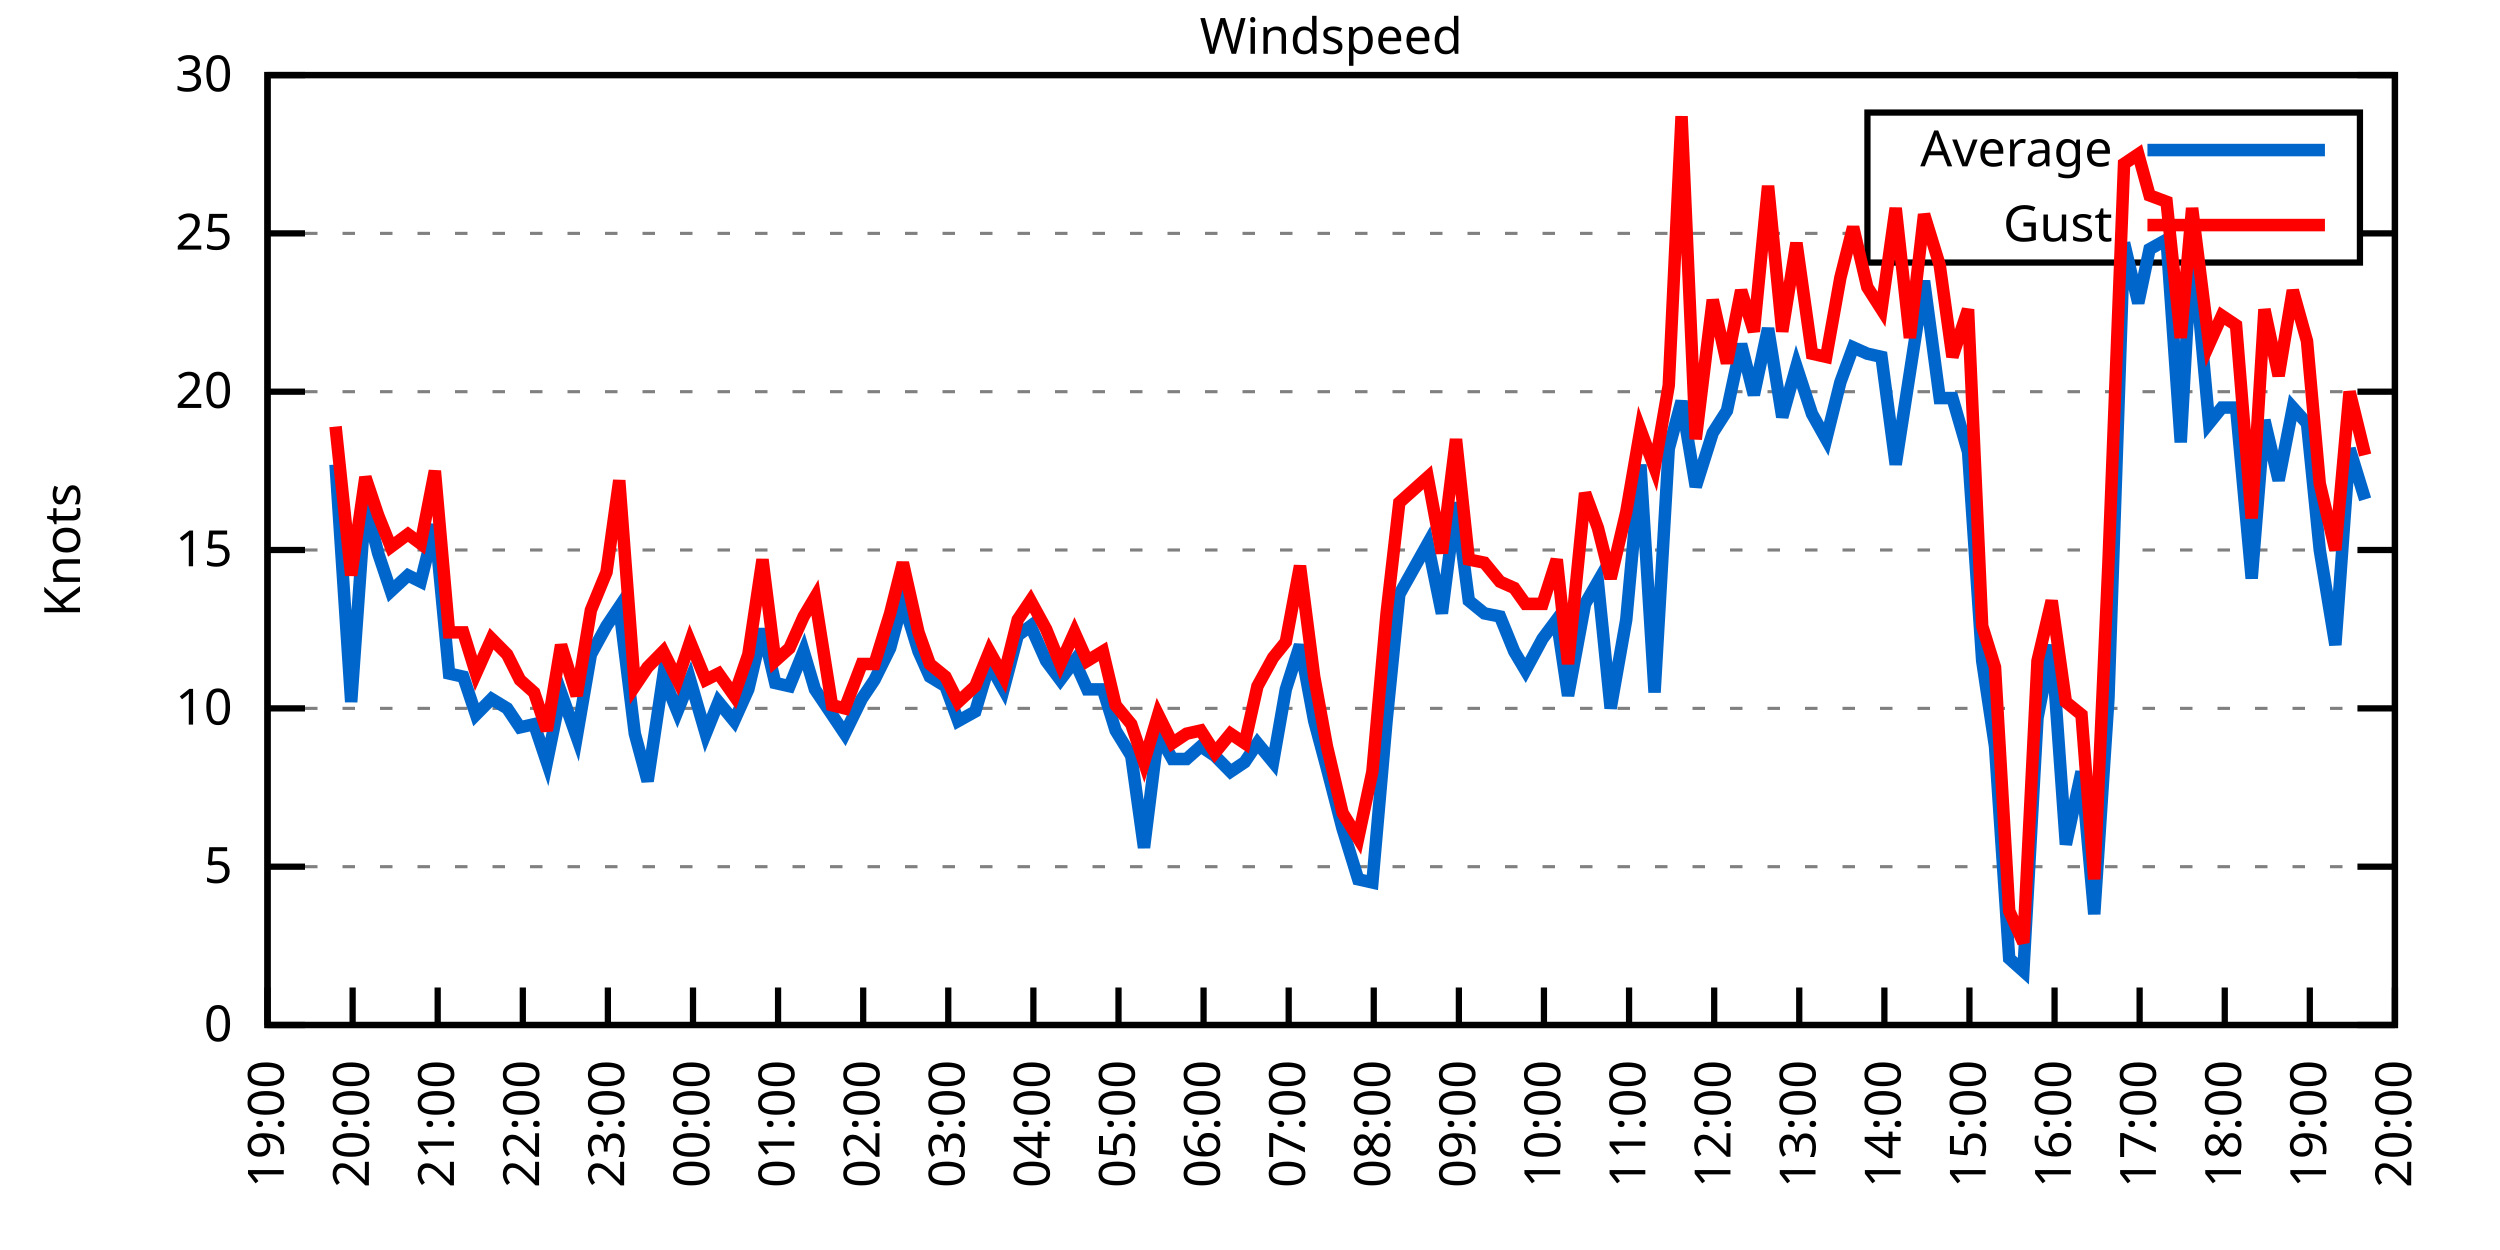
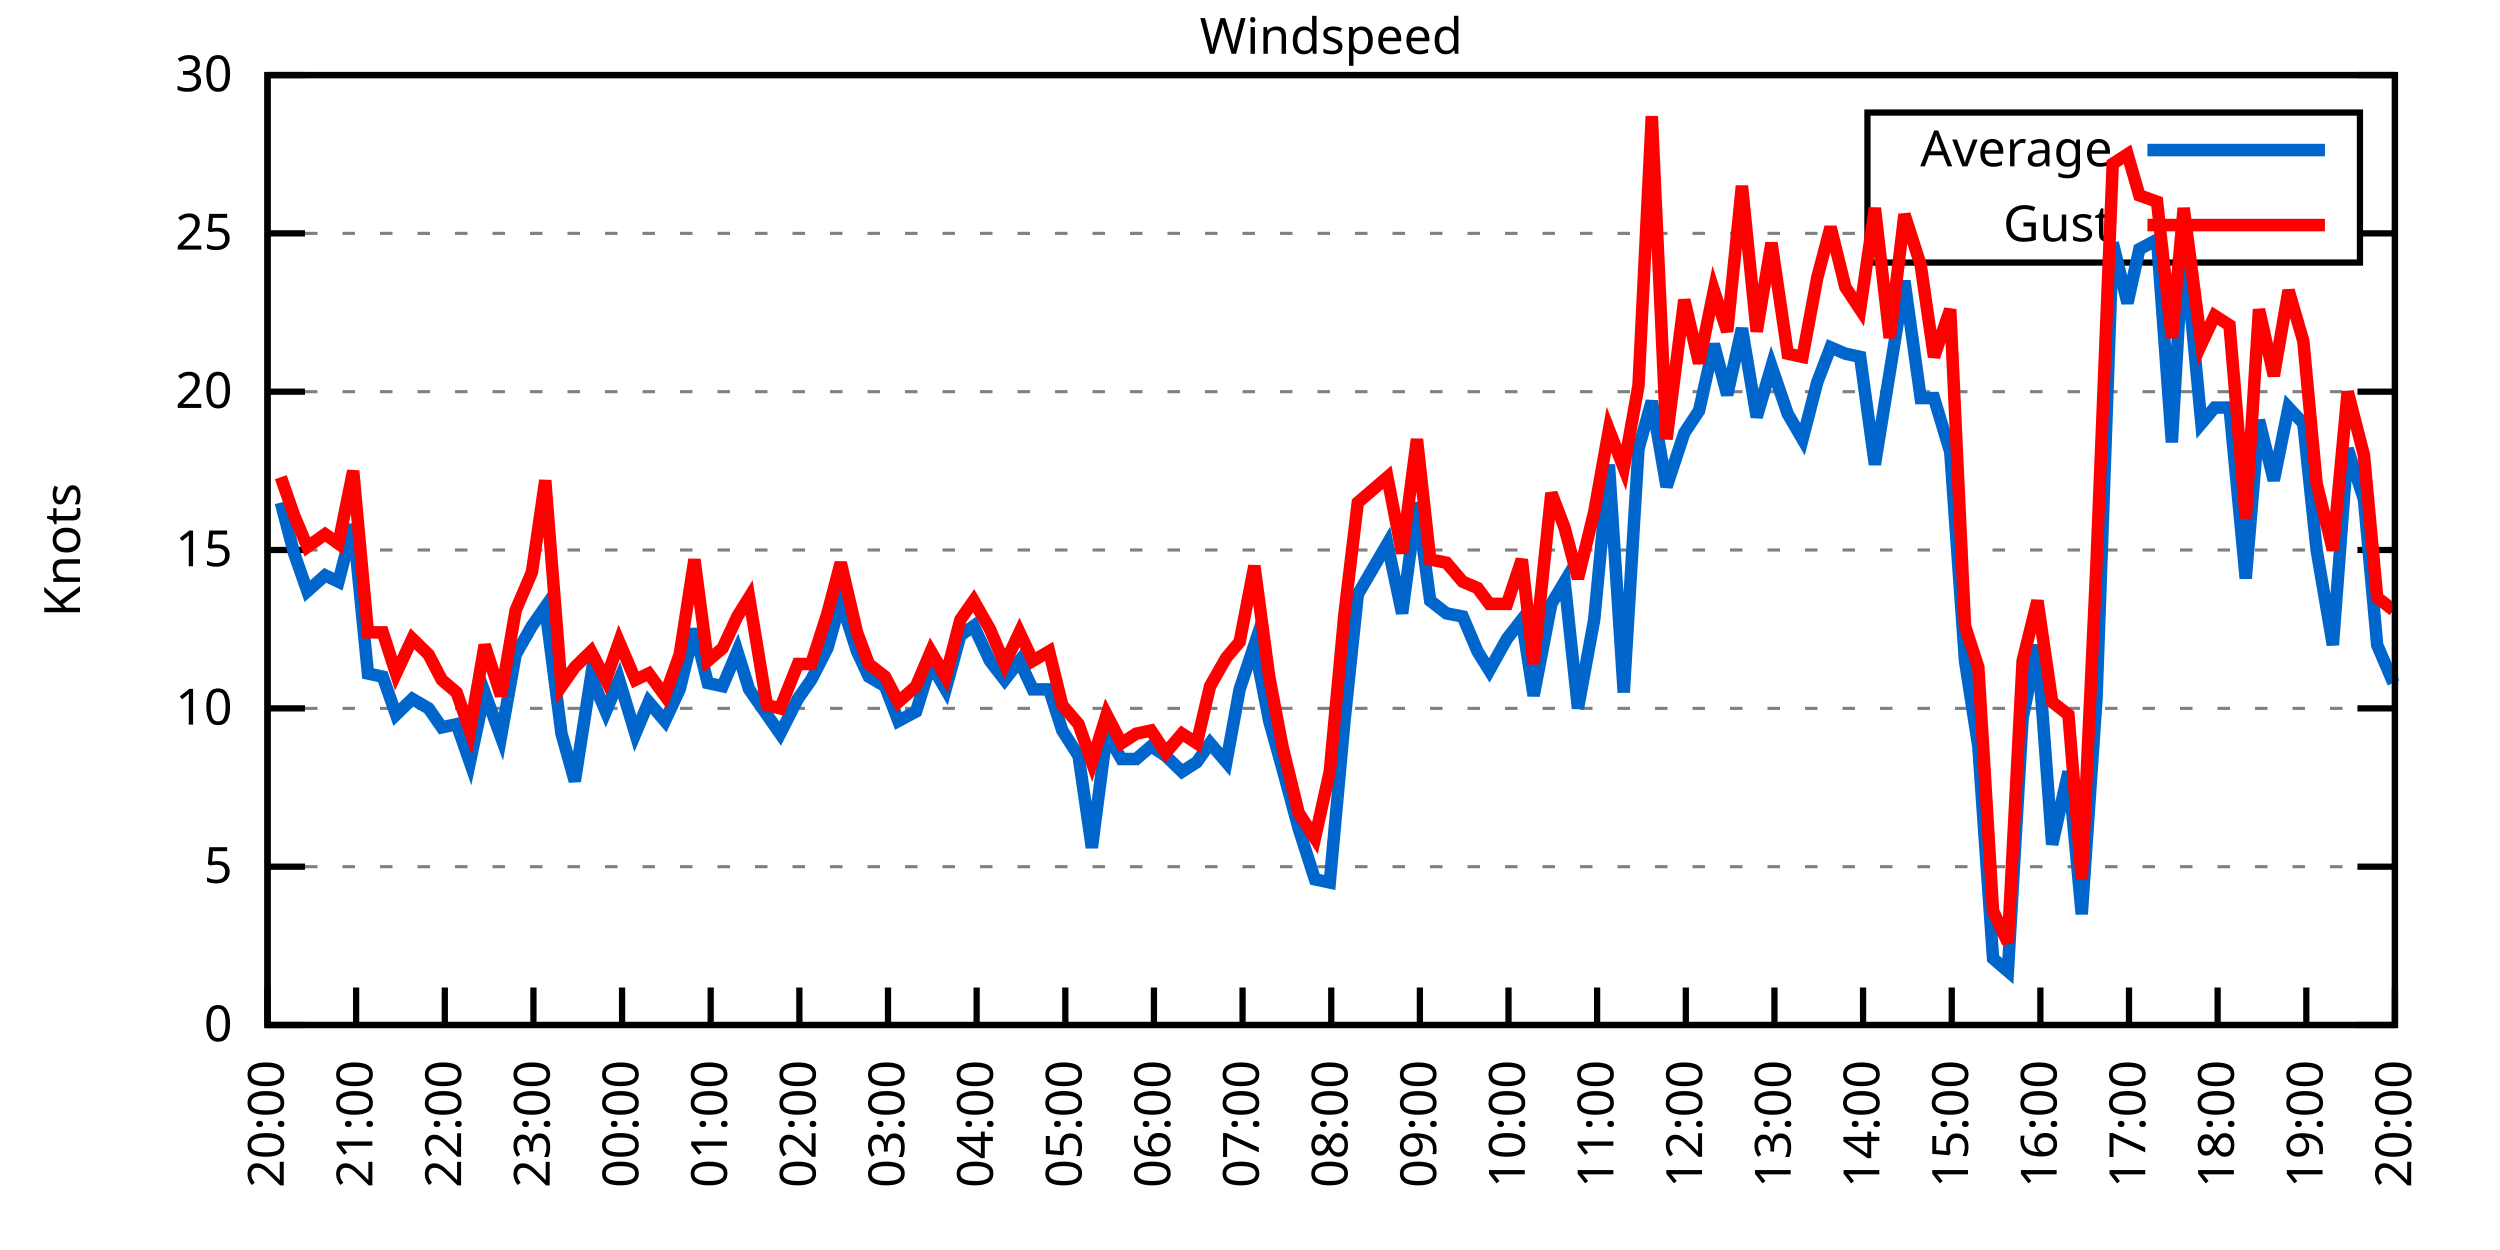
<svg xmlns="http://www.w3.org/2000/svg" xmlns:xlink="http://www.w3.org/1999/xlink" width="400" height="200" viewBox="0 0 400 200">
  <g id="gnuplot_canvas">
    <rect x="0" y="0" width="400" height="200" fill="none" />
    <defs>
      <circle id="gpDot" r="0.5" stroke-width="0.5" stroke="currentColor" />
      <path id="gpPt0" stroke-width="0.333" stroke="currentColor" d="M-1,0 h2 M0,-1 v2" />
      <path id="gpPt1" stroke-width="0.333" stroke="currentColor" d="M-1,-1 L1,1 M1,-1 L-1,1" />
      <path id="gpPt2" stroke-width="0.333" stroke="currentColor" d="M-1,0 L1,0 M0,-1 L0,1 M-1,-1 L1,1 M-1,1 L1,-1" />
      <rect id="gpPt3" stroke-width="0.333" stroke="currentColor" x="-1" y="-1" width="2" height="2" />
      <rect id="gpPt4" stroke-width="0.333" stroke="currentColor" fill="currentColor" x="-1" y="-1" width="2" height="2" />
      <circle id="gpPt5" stroke-width="0.333" stroke="currentColor" cx="0" cy="0" r="1" />
      <use xlink:href="#gpPt5" id="gpPt6" fill="currentColor" stroke="none" />
      <path id="gpPt7" stroke-width="0.333" stroke="currentColor" d="M0,-1.33 L-1.33,0.67 L1.33,0.67 z" />
      <use xlink:href="#gpPt7" id="gpPt8" fill="currentColor" stroke="none" />
      <use xlink:href="#gpPt7" id="gpPt9" stroke="currentColor" transform="rotate(180)" />
      <use xlink:href="#gpPt9" id="gpPt10" fill="currentColor" stroke="none" />
      <use xlink:href="#gpPt3" id="gpPt11" stroke="currentColor" transform="rotate(45)" />
      <use xlink:href="#gpPt11" id="gpPt12" fill="currentColor" stroke="none" />
      <path id="gpPt13" stroke-width="0.333" stroke="currentColor" d="M0,1.330 L1.265,0.411 L0.782,-1.067 L-0.782,-1.076 L-1.265,0.411 z" />
      <use xlink:href="#gpPt13" id="gpPt14" fill="currentColor" stroke="none" />
      <filter id="textbox" filterUnits="objectBoundingBox" x="0" y="0" height="1" width="1">
        <feFlood flood-color="white" flood-opacity="1" result="bgnd" />
        <feComposite in="SourceGraphic" in2="bgnd" operator="atop" />
      </filter>
      <filter id="greybox" filterUnits="objectBoundingBox" x="0" y="0" height="1" width="1">
        <feFlood flood-color="lightgrey" flood-opacity="1" result="grey" />
        <feComposite in="SourceGraphic" in2="grey" operator="atop" />
      </filter>
    </defs>
    <g fill="none" color="white" stroke="currentColor" stroke-width="1.00" stroke-linecap="butt" stroke-linejoin="miter">
</g>
    <g fill="none" color="black" stroke="currentColor" stroke-width="1.00" stroke-linecap="butt" stroke-linejoin="miter">
      <g stroke="none" shape-rendering="crispEdges">
        <polygon fill="rgb(255, 255, 255)" points="42.80,164.00 383.18,164.00 383.18,12.02 42.80,12.02 " />
      </g>
    </g>
    <g fill="none" color="black" stroke="currentColor" stroke-width="1.00" stroke-linecap="butt" stroke-linejoin="miter">
</g>
    <g fill="none" color="black" stroke="black" stroke-width="0.50" stroke-linecap="butt" stroke-linejoin="miter">
</g>
    <g fill="none" color="gray" stroke="currentColor" stroke-width="0.50" stroke-linecap="butt" stroke-linejoin="miter">
      <path stroke="gray" stroke-dasharray="2,4" class="gridline" d="M42.80,164.00 L383.19,164.00  " />
    </g>
    <g fill="none" color="gray" stroke="gray" stroke-width="1.00" stroke-linecap="butt" stroke-linejoin="miter">
</g>
    <g fill="none" color="black" stroke="currentColor" stroke-width="1.00" stroke-linecap="butt" stroke-linejoin="miter">
      <path stroke="black" d="M42.80,164.00 L48.80,164.00 M383.19,164.00 L377.19,164.00  " />
      <g transform="translate(37.20,166.60)" stroke="none" fill="black" font-family="Sans" font-size="8.00" text-anchor="end">
        <text>
          <tspan font-family="Sans"> 0</tspan>
        </text>
      </g>
    </g>
    <g fill="none" color="black" stroke="currentColor" stroke-width="1.00" stroke-linecap="butt" stroke-linejoin="miter">
</g>
    <g fill="none" color="black" stroke="black" stroke-width="0.50" stroke-linecap="butt" stroke-linejoin="miter">
</g>
    <g fill="none" color="gray" stroke="currentColor" stroke-width="0.50" stroke-linecap="butt" stroke-linejoin="miter">
      <path stroke="gray" stroke-dasharray="2,4" class="gridline" d="M42.80,138.67 L383.19,138.67  " />
    </g>
    <g fill="none" color="gray" stroke="gray" stroke-width="1.00" stroke-linecap="butt" stroke-linejoin="miter">
</g>
    <g fill="none" color="black" stroke="currentColor" stroke-width="1.00" stroke-linecap="butt" stroke-linejoin="miter">
      <path stroke="black" d="M42.80,138.67 L48.80,138.67 M383.19,138.67 L377.19,138.67  " />
      <g transform="translate(37.20,141.27)" stroke="none" fill="black" font-family="Sans" font-size="8.00" text-anchor="end">
        <text>
          <tspan font-family="Sans"> 5</tspan>
        </text>
      </g>
    </g>
    <g fill="none" color="black" stroke="currentColor" stroke-width="1.00" stroke-linecap="butt" stroke-linejoin="miter">
</g>
    <g fill="none" color="black" stroke="black" stroke-width="0.50" stroke-linecap="butt" stroke-linejoin="miter">
</g>
    <g fill="none" color="gray" stroke="currentColor" stroke-width="0.50" stroke-linecap="butt" stroke-linejoin="miter">
      <path stroke="gray" stroke-dasharray="2,4" class="gridline" d="M42.80,113.34 L383.19,113.34  " />
    </g>
    <g fill="none" color="gray" stroke="gray" stroke-width="1.00" stroke-linecap="butt" stroke-linejoin="miter">
</g>
    <g fill="none" color="black" stroke="currentColor" stroke-width="1.00" stroke-linecap="butt" stroke-linejoin="miter">
      <path stroke="black" d="M42.80,113.34 L48.80,113.34 M383.19,113.34 L377.19,113.34  " />
      <g transform="translate(37.20,115.94)" stroke="none" fill="black" font-family="Sans" font-size="8.00" text-anchor="end">
        <text>
          <tspan font-family="Sans"> 10</tspan>
        </text>
      </g>
    </g>
    <g fill="none" color="black" stroke="currentColor" stroke-width="1.00" stroke-linecap="butt" stroke-linejoin="miter">
</g>
    <g fill="none" color="black" stroke="black" stroke-width="0.50" stroke-linecap="butt" stroke-linejoin="miter">
</g>
    <g fill="none" color="gray" stroke="currentColor" stroke-width="0.50" stroke-linecap="butt" stroke-linejoin="miter">
      <path stroke="gray" stroke-dasharray="2,4" class="gridline" d="M42.80,88.00 L383.19,88.00  " />
    </g>
    <g fill="none" color="gray" stroke="gray" stroke-width="1.00" stroke-linecap="butt" stroke-linejoin="miter">
</g>
    <g fill="none" color="black" stroke="currentColor" stroke-width="1.00" stroke-linecap="butt" stroke-linejoin="miter">
      <path stroke="black" d="M42.80,88.00 L48.80,88.00 M383.19,88.00 L377.19,88.00  " />
      <g transform="translate(37.20,90.60)" stroke="none" fill="black" font-family="Sans" font-size="8.00" text-anchor="end">
        <text>
          <tspan font-family="Sans"> 15</tspan>
        </text>
      </g>
    </g>
    <g fill="none" color="black" stroke="currentColor" stroke-width="1.00" stroke-linecap="butt" stroke-linejoin="miter">
</g>
    <g fill="none" color="black" stroke="black" stroke-width="0.50" stroke-linecap="butt" stroke-linejoin="miter">
</g>
    <g fill="none" color="gray" stroke="currentColor" stroke-width="0.50" stroke-linecap="butt" stroke-linejoin="miter">
      <path stroke="gray" stroke-dasharray="2,4" class="gridline" d="M42.80,62.67 L383.19,62.67  " />
    </g>
    <g fill="none" color="gray" stroke="gray" stroke-width="1.00" stroke-linecap="butt" stroke-linejoin="miter">
</g>
    <g fill="none" color="black" stroke="currentColor" stroke-width="1.00" stroke-linecap="butt" stroke-linejoin="miter">
      <path stroke="black" d="M42.80,62.67 L48.80,62.67 M383.19,62.67 L377.19,62.67  " />
      <g transform="translate(37.20,65.27)" stroke="none" fill="black" font-family="Sans" font-size="8.00" text-anchor="end">
        <text>
          <tspan font-family="Sans"> 20</tspan>
        </text>
      </g>
    </g>
    <g fill="none" color="black" stroke="currentColor" stroke-width="1.00" stroke-linecap="butt" stroke-linejoin="miter">
</g>
    <g fill="none" color="black" stroke="black" stroke-width="0.50" stroke-linecap="butt" stroke-linejoin="miter">
</g>
    <g fill="none" color="gray" stroke="currentColor" stroke-width="0.50" stroke-linecap="butt" stroke-linejoin="miter">
      <path stroke="gray" stroke-dasharray="2,4" class="gridline" d="M42.80,37.34 L298.79,37.34 M377.59,37.34 L383.19,37.34  " />
    </g>
    <g fill="none" color="gray" stroke="gray" stroke-width="1.00" stroke-linecap="butt" stroke-linejoin="miter">
</g>
    <g fill="none" color="black" stroke="currentColor" stroke-width="1.00" stroke-linecap="butt" stroke-linejoin="miter">
      <path stroke="black" d="M42.80,37.34 L48.80,37.34 M383.19,37.34 L377.19,37.34  " />
      <g transform="translate(37.20,39.94)" stroke="none" fill="black" font-family="Sans" font-size="8.00" text-anchor="end">
        <text>
          <tspan font-family="Sans"> 25</tspan>
        </text>
      </g>
    </g>
    <g fill="none" color="black" stroke="currentColor" stroke-width="1.00" stroke-linecap="butt" stroke-linejoin="miter">
</g>
    <g fill="none" color="black" stroke="black" stroke-width="0.50" stroke-linecap="butt" stroke-linejoin="miter">
</g>
    <g fill="none" color="gray" stroke="currentColor" stroke-width="0.50" stroke-linecap="butt" stroke-linejoin="miter">
      <path stroke="gray" stroke-dasharray="2,4" class="gridline" d="M42.80,12.01 L383.19,12.01  " />
    </g>
    <g fill="none" color="gray" stroke="gray" stroke-width="1.00" stroke-linecap="butt" stroke-linejoin="miter">
</g>
    <g fill="none" color="black" stroke="currentColor" stroke-width="1.00" stroke-linecap="butt" stroke-linejoin="miter">
      <path stroke="black" d="M42.80,12.01 L48.80,12.01 M383.19,12.01 L377.19,12.01  " />
      <g transform="translate(37.20,14.61)" stroke="none" fill="black" font-family="Sans" font-size="8.00" text-anchor="end">
        <text>
          <tspan font-family="Sans"> 30</tspan>
        </text>
      </g>
    </g>
    <g fill="none" color="black" stroke="currentColor" stroke-width="1.00" stroke-linecap="butt" stroke-linejoin="miter">
      <path stroke="black" d="M42.80,164.00 L42.80,158.00  " />
      <g transform="translate(45.40,169.60) rotate(270.00)" stroke="none" fill="black" font-family="Sans" font-size="8.00" text-anchor="end">
        <text>
-           <tspan font-family="Sans">19:00</tspan>
-         </text>
-       </g>
-     </g>
-     <g fill="none" color="black" stroke="currentColor" stroke-width="1.00" stroke-linecap="butt" stroke-linejoin="miter">
-       <path stroke="black" d="M56.42,164.00 L56.42,158.00  " />
-       <g transform="translate(59.02,169.60) rotate(270.00)" stroke="none" fill="black" font-family="Sans" font-size="8.00" text-anchor="end">
-         <text>
          <tspan font-family="Sans">20:00</tspan>
        </text>
      </g>
    </g>
    <g fill="none" color="black" stroke="currentColor" stroke-width="1.00" stroke-linecap="butt" stroke-linejoin="miter">
-       <path stroke="black" d="M70.03,164.00 L70.03,158.00  " />
-       <g transform="translate(72.63,169.60) rotate(270.00)" stroke="none" fill="black" font-family="Sans" font-size="8.00" text-anchor="end">
+       <path stroke="black" d="M56.98,164.00 L56.98,158.00  " />
+       <g transform="translate(59.58,169.60) rotate(270.00)" stroke="none" fill="black" font-family="Sans" font-size="8.00" text-anchor="end">
        <text>
          <tspan font-family="Sans">21:00</tspan>
        </text>
      </g>
    </g>
    <g fill="none" color="black" stroke="currentColor" stroke-width="1.00" stroke-linecap="butt" stroke-linejoin="miter">
-       <path stroke="black" d="M83.65,164.00 L83.65,158.00  " />
-       <g transform="translate(86.25,169.60) rotate(270.00)" stroke="none" fill="black" font-family="Sans" font-size="8.00" text-anchor="end">
+       <path stroke="black" d="M71.17,164.00 L71.17,158.00  " />
+       <g transform="translate(73.77,169.60) rotate(270.00)" stroke="none" fill="black" font-family="Sans" font-size="8.00" text-anchor="end">
        <text>
          <tspan font-family="Sans">22:00</tspan>
        </text>
      </g>
    </g>
    <g fill="none" color="black" stroke="currentColor" stroke-width="1.00" stroke-linecap="butt" stroke-linejoin="miter">
-       <path stroke="black" d="M97.26,164.00 L97.26,158.00  " />
-       <g transform="translate(99.86,169.60) rotate(270.00)" stroke="none" fill="black" font-family="Sans" font-size="8.00" text-anchor="end">
+       <path stroke="black" d="M85.35,164.00 L85.35,158.00  " />
+       <g transform="translate(87.95,169.60) rotate(270.00)" stroke="none" fill="black" font-family="Sans" font-size="8.00" text-anchor="end">
        <text>
          <tspan font-family="Sans">23:00</tspan>
        </text>
      </g>
    </g>
    <g fill="none" color="black" stroke="currentColor" stroke-width="1.00" stroke-linecap="butt" stroke-linejoin="miter">
-       <path stroke="black" d="M110.88,164.00 L110.88,158.00  " />
-       <g transform="translate(113.48,169.60) rotate(270.00)" stroke="none" fill="black" font-family="Sans" font-size="8.00" text-anchor="end">
+       <path stroke="black" d="M99.53,164.00 L99.53,158.00  " />
+       <g transform="translate(102.13,169.60) rotate(270.00)" stroke="none" fill="black" font-family="Sans" font-size="8.00" text-anchor="end">
        <text>
          <tspan font-family="Sans">00:00</tspan>
        </text>
      </g>
    </g>
    <g fill="none" color="black" stroke="currentColor" stroke-width="1.00" stroke-linecap="butt" stroke-linejoin="miter">
-       <path stroke="black" d="M124.49,164.00 L124.49,158.00  " />
-       <g transform="translate(127.09,169.60) rotate(270.00)" stroke="none" fill="black" font-family="Sans" font-size="8.00" text-anchor="end">
+       <path stroke="black" d="M113.71,164.00 L113.71,158.00  " />
+       <g transform="translate(116.31,169.60) rotate(270.00)" stroke="none" fill="black" font-family="Sans" font-size="8.00" text-anchor="end">
        <text>
          <tspan font-family="Sans">01:00</tspan>
        </text>
      </g>
    </g>
    <g fill="none" color="black" stroke="currentColor" stroke-width="1.00" stroke-linecap="butt" stroke-linejoin="miter">
-       <path stroke="black" d="M138.11,164.00 L138.11,158.00  " />
-       <g transform="translate(140.71,169.60) rotate(270.00)" stroke="none" fill="black" font-family="Sans" font-size="8.00" text-anchor="end">
+       <path stroke="black" d="M127.90,164.00 L127.90,158.00  " />
+       <g transform="translate(130.50,169.60) rotate(270.00)" stroke="none" fill="black" font-family="Sans" font-size="8.00" text-anchor="end">
        <text>
          <tspan font-family="Sans">02:00</tspan>
        </text>
      </g>
    </g>
    <g fill="none" color="black" stroke="currentColor" stroke-width="1.00" stroke-linecap="butt" stroke-linejoin="miter">
-       <path stroke="black" d="M151.72,164.00 L151.72,158.00  " />
-       <g transform="translate(154.32,169.60) rotate(270.00)" stroke="none" fill="black" font-family="Sans" font-size="8.00" text-anchor="end">
+       <path stroke="black" d="M142.08,164.00 L142.08,158.00  " />
+       <g transform="translate(144.68,169.60) rotate(270.00)" stroke="none" fill="black" font-family="Sans" font-size="8.00" text-anchor="end">
        <text>
          <tspan font-family="Sans">03:00</tspan>
        </text>
      </g>
    </g>
    <g fill="none" color="black" stroke="currentColor" stroke-width="1.00" stroke-linecap="butt" stroke-linejoin="miter">
-       <path stroke="black" d="M165.34,164.00 L165.34,158.00  " />
-       <g transform="translate(167.94,169.60) rotate(270.00)" stroke="none" fill="black" font-family="Sans" font-size="8.00" text-anchor="end">
+       <path stroke="black" d="M156.26,164.00 L156.26,158.00  " />
+       <g transform="translate(158.86,169.60) rotate(270.00)" stroke="none" fill="black" font-family="Sans" font-size="8.00" text-anchor="end">
        <text>
          <tspan font-family="Sans">04:00</tspan>
        </text>
      </g>
    </g>
    <g fill="none" color="black" stroke="currentColor" stroke-width="1.00" stroke-linecap="butt" stroke-linejoin="miter">
-       <path stroke="black" d="M178.96,164.00 L178.96,158.00  " />
-       <g transform="translate(181.56,169.60) rotate(270.00)" stroke="none" fill="black" font-family="Sans" font-size="8.00" text-anchor="end">
+       <path stroke="black" d="M170.45,164.00 L170.45,158.00  " />
+       <g transform="translate(173.05,169.60) rotate(270.00)" stroke="none" fill="black" font-family="Sans" font-size="8.00" text-anchor="end">
        <text>
          <tspan font-family="Sans">05:00</tspan>
        </text>
      </g>
    </g>
    <g fill="none" color="black" stroke="currentColor" stroke-width="1.00" stroke-linecap="butt" stroke-linejoin="miter">
-       <path stroke="black" d="M192.57,164.00 L192.57,158.00  " />
-       <g transform="translate(195.17,169.60) rotate(270.00)" stroke="none" fill="black" font-family="Sans" font-size="8.00" text-anchor="end">
+       <path stroke="black" d="M184.63,164.00 L184.63,158.00  " />
+       <g transform="translate(187.23,169.60) rotate(270.00)" stroke="none" fill="black" font-family="Sans" font-size="8.00" text-anchor="end">
        <text>
          <tspan font-family="Sans">06:00</tspan>
        </text>
      </g>
    </g>
    <g fill="none" color="black" stroke="currentColor" stroke-width="1.00" stroke-linecap="butt" stroke-linejoin="miter">
-       <path stroke="black" d="M206.19,164.00 L206.19,158.00  " />
-       <g transform="translate(208.79,169.60) rotate(270.00)" stroke="none" fill="black" font-family="Sans" font-size="8.00" text-anchor="end">
+       <path stroke="black" d="M198.81,164.00 L198.81,158.00  " />
+       <g transform="translate(201.41,169.60) rotate(270.00)" stroke="none" fill="black" font-family="Sans" font-size="8.00" text-anchor="end">
        <text>
          <tspan font-family="Sans">07:00</tspan>
        </text>
      </g>
    </g>
    <g fill="none" color="black" stroke="currentColor" stroke-width="1.00" stroke-linecap="butt" stroke-linejoin="miter">
-       <path stroke="black" d="M219.80,164.00 L219.80,158.00  " />
-       <g transform="translate(222.40,169.60) rotate(270.00)" stroke="none" fill="black" font-family="Sans" font-size="8.00" text-anchor="end">
+       <path stroke="black" d="M213.00,164.00 L213.00,158.00  " />
+       <g transform="translate(215.60,169.60) rotate(270.00)" stroke="none" fill="black" font-family="Sans" font-size="8.00" text-anchor="end">
        <text>
          <tspan font-family="Sans">08:00</tspan>
        </text>
      </g>
    </g>
    <g fill="none" color="black" stroke="currentColor" stroke-width="1.00" stroke-linecap="butt" stroke-linejoin="miter">
-       <path stroke="black" d="M233.42,164.00 L233.42,158.00  " />
-       <g transform="translate(236.02,169.60) rotate(270.00)" stroke="none" fill="black" font-family="Sans" font-size="8.00" text-anchor="end">
+       <path stroke="black" d="M227.18,164.00 L227.18,158.00  " />
+       <g transform="translate(229.78,169.60) rotate(270.00)" stroke="none" fill="black" font-family="Sans" font-size="8.00" text-anchor="end">
        <text>
          <tspan font-family="Sans">09:00</tspan>
        </text>
      </g>
    </g>
    <g fill="none" color="black" stroke="currentColor" stroke-width="1.00" stroke-linecap="butt" stroke-linejoin="miter">
-       <path stroke="black" d="M247.03,164.00 L247.03,158.00  " />
-       <g transform="translate(249.63,169.60) rotate(270.00)" stroke="none" fill="black" font-family="Sans" font-size="8.00" text-anchor="end">
+       <path stroke="black" d="M241.36,164.00 L241.36,158.00  " />
+       <g transform="translate(243.96,169.60) rotate(270.00)" stroke="none" fill="black" font-family="Sans" font-size="8.00" text-anchor="end">
        <text>
          <tspan font-family="Sans">10:00</tspan>
        </text>
      </g>
    </g>
    <g fill="none" color="black" stroke="currentColor" stroke-width="1.00" stroke-linecap="butt" stroke-linejoin="miter">
-       <path stroke="black" d="M260.65,164.00 L260.65,158.00  " />
-       <g transform="translate(263.25,169.60) rotate(270.00)" stroke="none" fill="black" font-family="Sans" font-size="8.00" text-anchor="end">
+       <path stroke="black" d="M255.54,164.00 L255.54,158.00  " />
+       <g transform="translate(258.14,169.60) rotate(270.00)" stroke="none" fill="black" font-family="Sans" font-size="8.00" text-anchor="end">
        <text>
          <tspan font-family="Sans">11:00</tspan>
        </text>
      </g>
    </g>
    <g fill="none" color="black" stroke="currentColor" stroke-width="1.00" stroke-linecap="butt" stroke-linejoin="miter">
-       <path stroke="black" d="M274.27,164.00 L274.27,158.00  " />
-       <g transform="translate(276.87,169.60) rotate(270.00)" stroke="none" fill="black" font-family="Sans" font-size="8.00" text-anchor="end">
+       <path stroke="black" d="M269.73,164.00 L269.73,158.00  " />
+       <g transform="translate(272.33,169.60) rotate(270.00)" stroke="none" fill="black" font-family="Sans" font-size="8.00" text-anchor="end">
        <text>
          <tspan font-family="Sans">12:00</tspan>
        </text>
      </g>
    </g>
    <g fill="none" color="black" stroke="currentColor" stroke-width="1.00" stroke-linecap="butt" stroke-linejoin="miter">
-       <path stroke="black" d="M287.88,164.00 L287.88,158.00  " />
-       <g transform="translate(290.48,169.60) rotate(270.00)" stroke="none" fill="black" font-family="Sans" font-size="8.00" text-anchor="end">
+       <path stroke="black" d="M283.91,164.00 L283.91,158.00  " />
+       <g transform="translate(286.51,169.60) rotate(270.00)" stroke="none" fill="black" font-family="Sans" font-size="8.00" text-anchor="end">
        <text>
          <tspan font-family="Sans">13:00</tspan>
        </text>
      </g>
    </g>
    <g fill="none" color="black" stroke="currentColor" stroke-width="1.00" stroke-linecap="butt" stroke-linejoin="miter">
-       <path stroke="black" d="M301.50,164.00 L301.50,158.00  " />
-       <g transform="translate(304.10,169.60) rotate(270.00)" stroke="none" fill="black" font-family="Sans" font-size="8.00" text-anchor="end">
+       <path stroke="black" d="M298.09,164.00 L298.09,158.00  " />
+       <g transform="translate(300.69,169.60) rotate(270.00)" stroke="none" fill="black" font-family="Sans" font-size="8.00" text-anchor="end">
        <text>
          <tspan font-family="Sans">14:00</tspan>
        </text>
      </g>
    </g>
    <g fill="none" color="black" stroke="currentColor" stroke-width="1.00" stroke-linecap="butt" stroke-linejoin="miter">
-       <path stroke="black" d="M315.11,164.00 L315.11,158.00  " />
-       <g transform="translate(317.71,169.60) rotate(270.00)" stroke="none" fill="black" font-family="Sans" font-size="8.00" text-anchor="end">
+       <path stroke="black" d="M312.28,164.00 L312.28,158.00  " />
+       <g transform="translate(314.88,169.60) rotate(270.00)" stroke="none" fill="black" font-family="Sans" font-size="8.00" text-anchor="end">
        <text>
          <tspan font-family="Sans">15:00</tspan>
        </text>
      </g>
    </g>
    <g fill="none" color="black" stroke="currentColor" stroke-width="1.00" stroke-linecap="butt" stroke-linejoin="miter">
-       <path stroke="black" d="M328.73,164.00 L328.73,158.00  " />
-       <g transform="translate(331.33,169.60) rotate(270.00)" stroke="none" fill="black" font-family="Sans" font-size="8.00" text-anchor="end">
+       <path stroke="black" d="M326.46,164.00 L326.46,158.00  " />
+       <g transform="translate(329.06,169.60) rotate(270.00)" stroke="none" fill="black" font-family="Sans" font-size="8.00" text-anchor="end">
        <text>
          <tspan font-family="Sans">16:00</tspan>
        </text>
      </g>
    </g>
    <g fill="none" color="black" stroke="currentColor" stroke-width="1.00" stroke-linecap="butt" stroke-linejoin="miter">
-       <path stroke="black" d="M342.34,164.00 L342.34,158.00  " />
-       <g transform="translate(344.94,169.60) rotate(270.00)" stroke="none" fill="black" font-family="Sans" font-size="8.00" text-anchor="end">
+       <path stroke="black" d="M340.64,164.00 L340.64,158.00  " />
+       <g transform="translate(343.24,169.60) rotate(270.00)" stroke="none" fill="black" font-family="Sans" font-size="8.00" text-anchor="end">
        <text>
          <tspan font-family="Sans">17:00</tspan>
        </text>
      </g>
    </g>
    <g fill="none" color="black" stroke="currentColor" stroke-width="1.00" stroke-linecap="butt" stroke-linejoin="miter">
-       <path stroke="black" d="M355.96,164.00 L355.96,158.00  " />
-       <g transform="translate(358.56,169.60) rotate(270.00)" stroke="none" fill="black" font-family="Sans" font-size="8.00" text-anchor="end">
+       <path stroke="black" d="M354.82,164.00 L354.82,158.00  " />
+       <g transform="translate(357.42,169.60) rotate(270.00)" stroke="none" fill="black" font-family="Sans" font-size="8.00" text-anchor="end">
        <text>
          <tspan font-family="Sans">18:00</tspan>
        </text>
      </g>
    </g>
    <g fill="none" color="black" stroke="currentColor" stroke-width="1.00" stroke-linecap="butt" stroke-linejoin="miter">
-       <path stroke="black" d="M369.57,164.00 L369.57,158.00  " />
-       <g transform="translate(372.17,169.60) rotate(270.00)" stroke="none" fill="black" font-family="Sans" font-size="8.00" text-anchor="end">
+       <path stroke="black" d="M369.01,164.00 L369.01,158.00  " />
+       <g transform="translate(371.61,169.60) rotate(270.00)" stroke="none" fill="black" font-family="Sans" font-size="8.00" text-anchor="end">
        <text>
          <tspan font-family="Sans">19:00</tspan>
        </text>
      </g>
    </g>
    <g fill="none" color="black" stroke="currentColor" stroke-width="1.00" stroke-linecap="butt" stroke-linejoin="miter">
      <path stroke="black" d="M383.19,164.00 L383.19,158.00  " />
      <g transform="translate(385.79,169.60) rotate(270.00)" stroke="none" fill="black" font-family="Sans" font-size="8.00" text-anchor="end">
        <text>
          <tspan font-family="Sans">20:00</tspan>
        </text>
      </g>
    </g>
    <g fill="none" color="black" stroke="currentColor" stroke-width="1.00" stroke-linecap="butt" stroke-linejoin="miter">
</g>
    <g fill="none" color="black" stroke="currentColor" stroke-width="1.00" stroke-linecap="butt" stroke-linejoin="miter">
      <path stroke="black" d="M42.80,12.01 L42.80,164.00 L383.19,164.00 L383.19,12.01 L42.80,12.01 Z  " />
    </g>
    <g fill="none" color="black" stroke="currentColor" stroke-width="1.00" stroke-linecap="butt" stroke-linejoin="miter">
</g>
    <g fill="none" color="black" stroke="currentColor" stroke-width="1.00" stroke-linecap="butt" stroke-linejoin="miter">
      <path stroke="black" d="M298.79,42.01 L298.79,18.01 L377.59,18.01 L377.59,42.01 L298.79,42.01 Z  " />
    </g>
    <g id="Windspeed_plot_1">
      <g fill="none" color="white" stroke="black" stroke-width="2.00" stroke-linecap="butt" stroke-linejoin="miter">
</g>
      <g fill="none" color="black" stroke="currentColor" stroke-width="2.00" stroke-linecap="butt" stroke-linejoin="miter">
        <g transform="translate(337.99,26.61)" stroke="none" fill="black" font-family="Sans" font-size="8.00" text-anchor="end">
          <text>
            <tspan font-family="Sans">Average</tspan>
          </text>
        </g>
      </g>
      <g fill="none" color="black" stroke="currentColor" stroke-width="2.00" stroke-linecap="butt" stroke-linejoin="miter">
-         <path stroke="rgb(  0, 102, 204)" d="M343.59,24.01 L371.99,24.01 M53.69,74.33 L56.19,112.32 L58.46,80.41 L60.50,88.51 L62.54,94.59 L65.27,92.06   L67.31,93.07 L69.58,83.95 L71.85,107.76 L74.12,108.27 L76.16,114.35 L78.65,111.82 L81.15,113.34 L83.19,116.38   L85.46,115.87 L87.50,121.95 L89.77,110.80 L92.27,117.90 L94.54,104.72 L97.04,100.16 L99.08,97.12 L101.57,117.39   L103.62,124.99 L106.11,108.27 L108.38,113.84 L110.42,108.78 L112.92,117.39 L114.96,112.32 L117.46,115.36 L119.73,110.30   L122.00,100.67 L124.04,109.28 L126.31,109.79 L128.58,104.22 L130.39,110.30 L133.12,114.35 L135.16,117.39 L137.88,111.82   L139.92,108.78 L142.42,103.71 L144.46,96.11 L146.96,104.22 L148.77,108.27 L151.27,109.79 L153.31,115.36 L156.04,113.84   L158.31,106.24 L160.57,110.30 L162.84,101.68 L164.89,100.16 L167.38,105.74 L169.65,108.78 L171.92,105.74 L173.96,110.30   L176.46,110.30 L178.50,116.88 L181.00,120.94 L183.04,135.63 L185.31,117.39 L187.58,121.44 L189.85,121.44 L192.12,119.42   L194.39,120.94 L196.88,123.47 L199.15,121.95 L201.19,118.91 L203.69,121.95 L205.73,110.30 L208.00,103.20 L210.27,115.36   L212.31,122.96 L214.81,132.59 L217.31,140.69 L219.58,141.20 L221.85,115.36 L223.89,95.10 L228.43,86.99 L230.70,98.14   L232.96,80.41 L235.01,96.11 L237.50,98.14 L240.00,98.64 L242.27,104.22 L244.08,107.26 L246.81,102.19 L249.08,99.15   L250.89,111.31 L253.61,96.62 L255.66,93.07 L257.70,113.34 L260.20,99.15 L262.47,74.33 L264.73,110.80 L267.00,71.79   L269.05,64.19 L271.32,77.87 L274.04,69.26 L276.31,65.71 L278.58,55.07 L280.62,63.18 L282.89,52.54 L285.16,66.73   L287.43,58.62 L289.92,66.22 L292.19,70.27 L294.46,61.15 L296.50,55.58 L298.77,56.59 L301.04,57.10 L303.31,74.33   L305.58,59.63 L307.85,44.94 L310.35,63.69 L312.39,63.69 L314.89,72.30 L317.15,105.74 L319.20,119.42 L321.47,153.36   L323.74,155.39 L326.00,114.86 L328.27,103.20 L330.54,135.12 L333.04,123.47 L335.08,146.27 L337.35,111.82 L339.85,38.86   L342.12,48.49 L343.93,39.87 L346.65,38.35 L348.92,70.78 L350.74,37.85 L353.46,67.74 L355.50,65.21 L357.77,65.21   L360.27,92.56 L362.31,67.23 L364.58,76.86 L366.85,65.21 L369.12,67.74 L371.16,88.00 L373.66,103.20 L375.93,71.79   L378.42,79.90  " />
+         <path stroke="rgb(  0, 102, 204)" d="M343.59,24.01 L371.99,24.01 M44.93,80.41 L47.05,88.51 L49.18,94.59 L52.02,92.06 L54.15,93.07 L56.51,83.95   L58.87,107.76 L61.24,108.27 L63.37,114.35 L65.97,111.82 L68.57,113.34 L70.69,116.38 L73.06,115.87 L75.18,121.95   L77.55,110.80 L80.15,117.90 L82.51,104.72 L85.11,100.16 L87.24,97.12 L89.84,117.39 L91.97,124.99 L94.57,108.27   L96.93,113.84 L99.06,108.78 L101.66,117.39 L103.79,112.32 L106.39,115.36 L108.75,110.30 L111.11,100.67 L113.24,109.28   L115.61,109.79 L117.97,104.22 L119.86,110.30 L122.70,114.35 L124.82,117.39 L127.66,111.82 L129.79,108.78 L132.39,103.71   L134.52,96.11 L137.12,104.22 L139.01,108.27 L141.61,109.79 L143.74,115.36 L146.57,113.84 L148.94,106.24 L151.30,110.30   L153.66,101.68 L155.79,100.16 L158.39,105.74 L160.75,108.78 L163.12,105.74 L165.25,110.30 L167.85,110.30 L169.97,116.88   L172.57,120.94 L174.70,135.63 L177.06,117.39 L179.43,121.44 L181.79,121.44 L184.16,119.42 L186.52,120.94 L189.12,123.47   L191.48,121.95 L193.61,118.91 L196.21,121.95 L198.34,110.30 L200.70,103.20 L203.07,115.36 L205.19,122.96 L207.79,132.59   L210.39,140.69 L212.76,141.20 L215.12,115.36 L217.25,95.10 L221.98,86.99 L224.34,98.14 L226.71,80.41 L228.83,96.11   L231.43,98.14 L234.03,98.64 L236.40,104.22 L238.29,107.26 L241.12,102.19 L243.49,99.15 L245.38,111.31 L248.22,96.62   L250.34,93.07 L252.47,113.34 L255.07,99.15 L257.43,74.33 L259.80,110.80 L262.16,71.79 L264.29,64.19 L266.65,77.87   L269.49,69.26 L271.85,65.71 L274.22,55.07 L276.35,63.18 L278.71,52.54 L281.07,66.73 L283.44,58.62 L286.04,66.22   L288.40,70.27 L290.76,61.15 L292.89,55.58 L295.26,56.59 L297.62,57.10 L299.98,74.33 L302.35,59.63 L304.71,44.94   L307.31,63.69 L309.44,63.69 L312.04,72.30 L314.40,105.74 L316.53,119.42 L318.89,153.36 L321.26,155.39 L323.62,114.86   L325.99,103.20 L328.35,135.12 L330.95,123.47 L333.08,146.27 L335.44,111.82 L338.04,38.86 L340.40,48.49 L342.30,39.87   L345.13,38.35 L347.50,70.78 L349.39,37.85 L352.22,67.74 L354.35,65.21 L356.72,65.21 L359.32,92.56 L361.44,67.23   L363.81,76.86 L366.17,65.21 L368.53,67.74 L370.66,88.00 L373.26,103.20 L375.63,71.79 L378.23,79.90 L380.35,103.20   L382.95,109.28  " />
      </g>
    </g>
    <g id="Windspeed_plot_2">
      <g fill="none" color="black" stroke="currentColor" stroke-width="2.00" stroke-linecap="butt" stroke-linejoin="miter">
        <g transform="translate(337.99,38.61)" stroke="none" fill="black" font-family="Sans" font-size="8.00" text-anchor="end">
          <text>
            <tspan font-family="Sans">Gust</tspan>
          </text>
        </g>
      </g>
      <g fill="none" color="black" stroke="currentColor" stroke-width="2.00" stroke-linecap="butt" stroke-linejoin="miter">
-         <path stroke="rgb(255,   0,   0)" d="M343.59,36.01 L371.99,36.01 M53.69,68.25 L56.19,92.06 L58.46,76.35 L60.50,82.43 L62.54,87.50 L65.27,85.47   L67.31,86.99 L69.58,75.34 L71.85,101.18 L74.12,101.18 L76.16,107.76 L78.65,102.19 L81.15,104.72 L83.19,108.78   L85.46,110.80 L87.50,116.88 L89.77,103.20 L92.27,111.31 L94.54,97.63 L97.04,91.55 L99.08,76.86 L101.57,109.79   L103.62,106.75 L106.11,104.22 L108.38,108.78 L110.42,102.70 L112.92,108.78 L114.96,107.76 L117.46,111.31 L119.73,104.72   L122.00,89.52 L124.04,105.74 L126.31,103.71 L128.58,98.64 L130.39,95.60 L133.12,112.83 L135.16,113.34 L137.88,106.24   L139.92,106.24 L142.42,98.14 L144.46,90.03 L146.96,101.18 L148.77,106.24 L151.27,108.27 L153.31,112.32 L156.04,109.79   L158.31,104.22 L160.57,108.27 L162.84,99.15 L164.89,96.11 L167.38,100.67 L169.65,106.24 L171.92,101.18 L173.96,105.74   L176.46,104.22 L178.50,112.83 L181.00,115.87 L183.04,121.95 L185.31,114.35 L187.58,118.91 L189.85,117.39 L192.12,116.88   L194.39,120.43 L196.88,117.39 L199.15,118.91 L201.19,109.79 L203.69,105.23 L205.73,102.70 L208.00,90.54 L210.27,108.27   L212.31,119.42 L214.81,130.06 L217.31,134.11 L219.58,123.47 L221.85,98.14 L223.89,80.41 L228.43,76.35 L230.70,88.51   L232.96,70.27 L235.01,89.52 L237.50,90.03 L240.00,93.07 L242.27,94.08 L244.08,96.62 L246.81,96.62 L249.08,89.52   L250.89,106.24 L253.61,78.89 L255.66,84.46 L257.70,92.56 L260.20,81.93 L262.47,68.75 L264.73,74.83 L267.00,61.66   L269.05,18.60 L271.32,70.27 L274.04,47.98 L276.31,58.11 L278.58,46.46 L280.62,53.05 L282.89,29.74 L285.16,53.05   L287.43,38.86 L289.92,56.59 L292.19,57.10 L294.46,44.43 L296.50,36.33 L298.77,45.95 L301.04,49.50 L303.31,33.29   L305.58,54.06 L307.85,34.30 L310.35,42.41 L312.39,57.10 L314.89,49.50 L317.15,100.16 L319.20,106.75 L321.47,145.76   L323.74,150.83 L326.00,105.74 L328.27,96.11 L330.54,112.32 L333.04,114.35 L335.08,140.69 L337.35,90.03 L339.85,26.20   L342.12,24.68 L343.93,31.26 L346.65,32.28 L348.92,54.06 L350.74,33.29 L353.46,55.07 L355.50,50.51 L357.77,52.03   L360.27,82.94 L362.31,49.50 L364.58,60.14 L366.85,46.46 L369.12,54.57 L371.16,77.37 L373.66,88.00 L375.93,62.67   L378.42,72.81  " />
+         <path stroke="rgb(255,   0,   0)" d="M343.59,36.01 L371.99,36.01 M44.93,76.35 L47.05,82.43 L49.18,87.50 L52.02,85.47 L54.15,86.99 L56.51,75.34   L58.87,101.18 L61.24,101.18 L63.37,107.76 L65.97,102.19 L68.57,104.72 L70.69,108.78 L73.06,110.80 L75.18,116.88   L77.55,103.20 L80.15,111.31 L82.51,97.63 L85.11,91.55 L87.24,76.86 L89.84,109.79 L91.97,106.75 L94.57,104.22   L96.93,108.78 L99.06,102.70 L101.66,108.78 L103.79,107.76 L106.39,111.31 L108.75,104.72 L111.11,89.52 L113.24,105.74   L115.61,103.71 L117.97,98.64 L119.86,95.60 L122.70,112.83 L124.82,113.34 L127.66,106.24 L129.79,106.24 L132.39,98.14   L134.52,90.03 L137.12,101.18 L139.01,106.24 L141.61,108.27 L143.74,112.32 L146.57,109.79 L148.94,104.22 L151.30,108.27   L153.66,99.15 L155.79,96.11 L158.39,100.67 L160.75,106.24 L163.12,101.18 L165.25,105.74 L167.85,104.22 L169.97,112.83   L172.57,115.87 L174.70,121.95 L177.06,114.35 L179.43,118.91 L181.79,117.39 L184.16,116.88 L186.52,120.43 L189.12,117.39   L191.48,118.91 L193.61,109.79 L196.21,105.23 L198.34,102.70 L200.70,90.54 L203.07,108.27 L205.19,119.42 L207.79,130.06   L210.39,134.11 L212.76,123.47 L215.12,98.14 L217.25,80.41 L221.98,76.35 L224.34,88.51 L226.71,70.27 L228.83,89.52   L231.43,90.03 L234.03,93.07 L236.40,94.08 L238.29,96.62 L241.12,96.62 L243.49,89.52 L245.38,106.24 L248.22,78.89   L250.34,84.46 L252.47,92.56 L255.07,81.93 L257.43,68.75 L259.80,74.83 L262.16,61.66 L264.29,18.60 L266.65,70.27   L269.49,47.98 L271.85,58.11 L274.22,46.46 L276.35,53.05 L278.71,29.74 L281.07,53.05 L283.44,38.86 L286.04,56.59   L288.40,57.10 L290.76,44.43 L292.89,36.33 L295.26,45.95 L297.62,49.50 L299.98,33.29 L302.35,54.06 L304.71,34.30   L307.31,42.41 L309.44,57.10 L312.04,49.50 L314.40,100.16 L316.53,106.75 L318.89,145.76 L321.26,150.83 L323.62,105.74   L325.99,96.11 L328.35,112.32 L330.95,114.35 L333.08,140.69 L335.44,90.03 L338.04,26.20 L340.40,24.68 L342.30,31.26   L345.13,32.28 L347.50,54.06 L349.39,33.29 L352.22,55.07 L354.35,50.51 L356.72,52.03 L359.32,82.94 L361.44,49.50   L363.81,60.14 L366.17,46.46 L368.53,54.57 L370.66,77.37 L373.26,88.00 L375.63,62.67 L378.23,72.81 L380.35,95.60   L382.95,97.63  " />
      </g>
    </g>
    <g fill="none" color="black" stroke="currentColor" stroke-width="2.00" stroke-linecap="butt" stroke-linejoin="miter">
</g>
    <g fill="none" color="black" stroke="black" stroke-width="1.00" stroke-linecap="butt" stroke-linejoin="miter">
</g>
    <g fill="none" color="black" stroke="currentColor" stroke-width="1.00" stroke-linecap="butt" stroke-linejoin="miter">
      <path stroke="black" d="M42.80,12.01 L42.80,164.00 L383.19,164.00 L383.19,12.01 L42.80,12.01 Z  " />
      <g transform="translate(12.80,88.01) rotate(270.00)" stroke="none" fill="black" font-family="Sans" font-size="8.00" text-anchor="middle">
        <text>
          <tspan font-family="Sans">Knots</tspan>
        </text>
      </g>
    </g>
    <g fill="none" color="black" stroke="currentColor" stroke-width="1.00" stroke-linecap="butt" stroke-linejoin="miter">
</g>
    <g fill="none" color="black" stroke="currentColor" stroke-width="1.00" stroke-linecap="butt" stroke-linejoin="miter">
      <g transform="translate(212.99,8.61)" stroke="none" fill="black" font-family="Sans" font-size="8.00" text-anchor="middle">
        <text>
          <tspan font-family="Sans">Windspeed</tspan>
        </text>
      </g>
    </g>
    <g fill="none" color="black" stroke="currentColor" stroke-width="1.00" stroke-linecap="butt" stroke-linejoin="miter">
</g>
  </g>
</svg>
